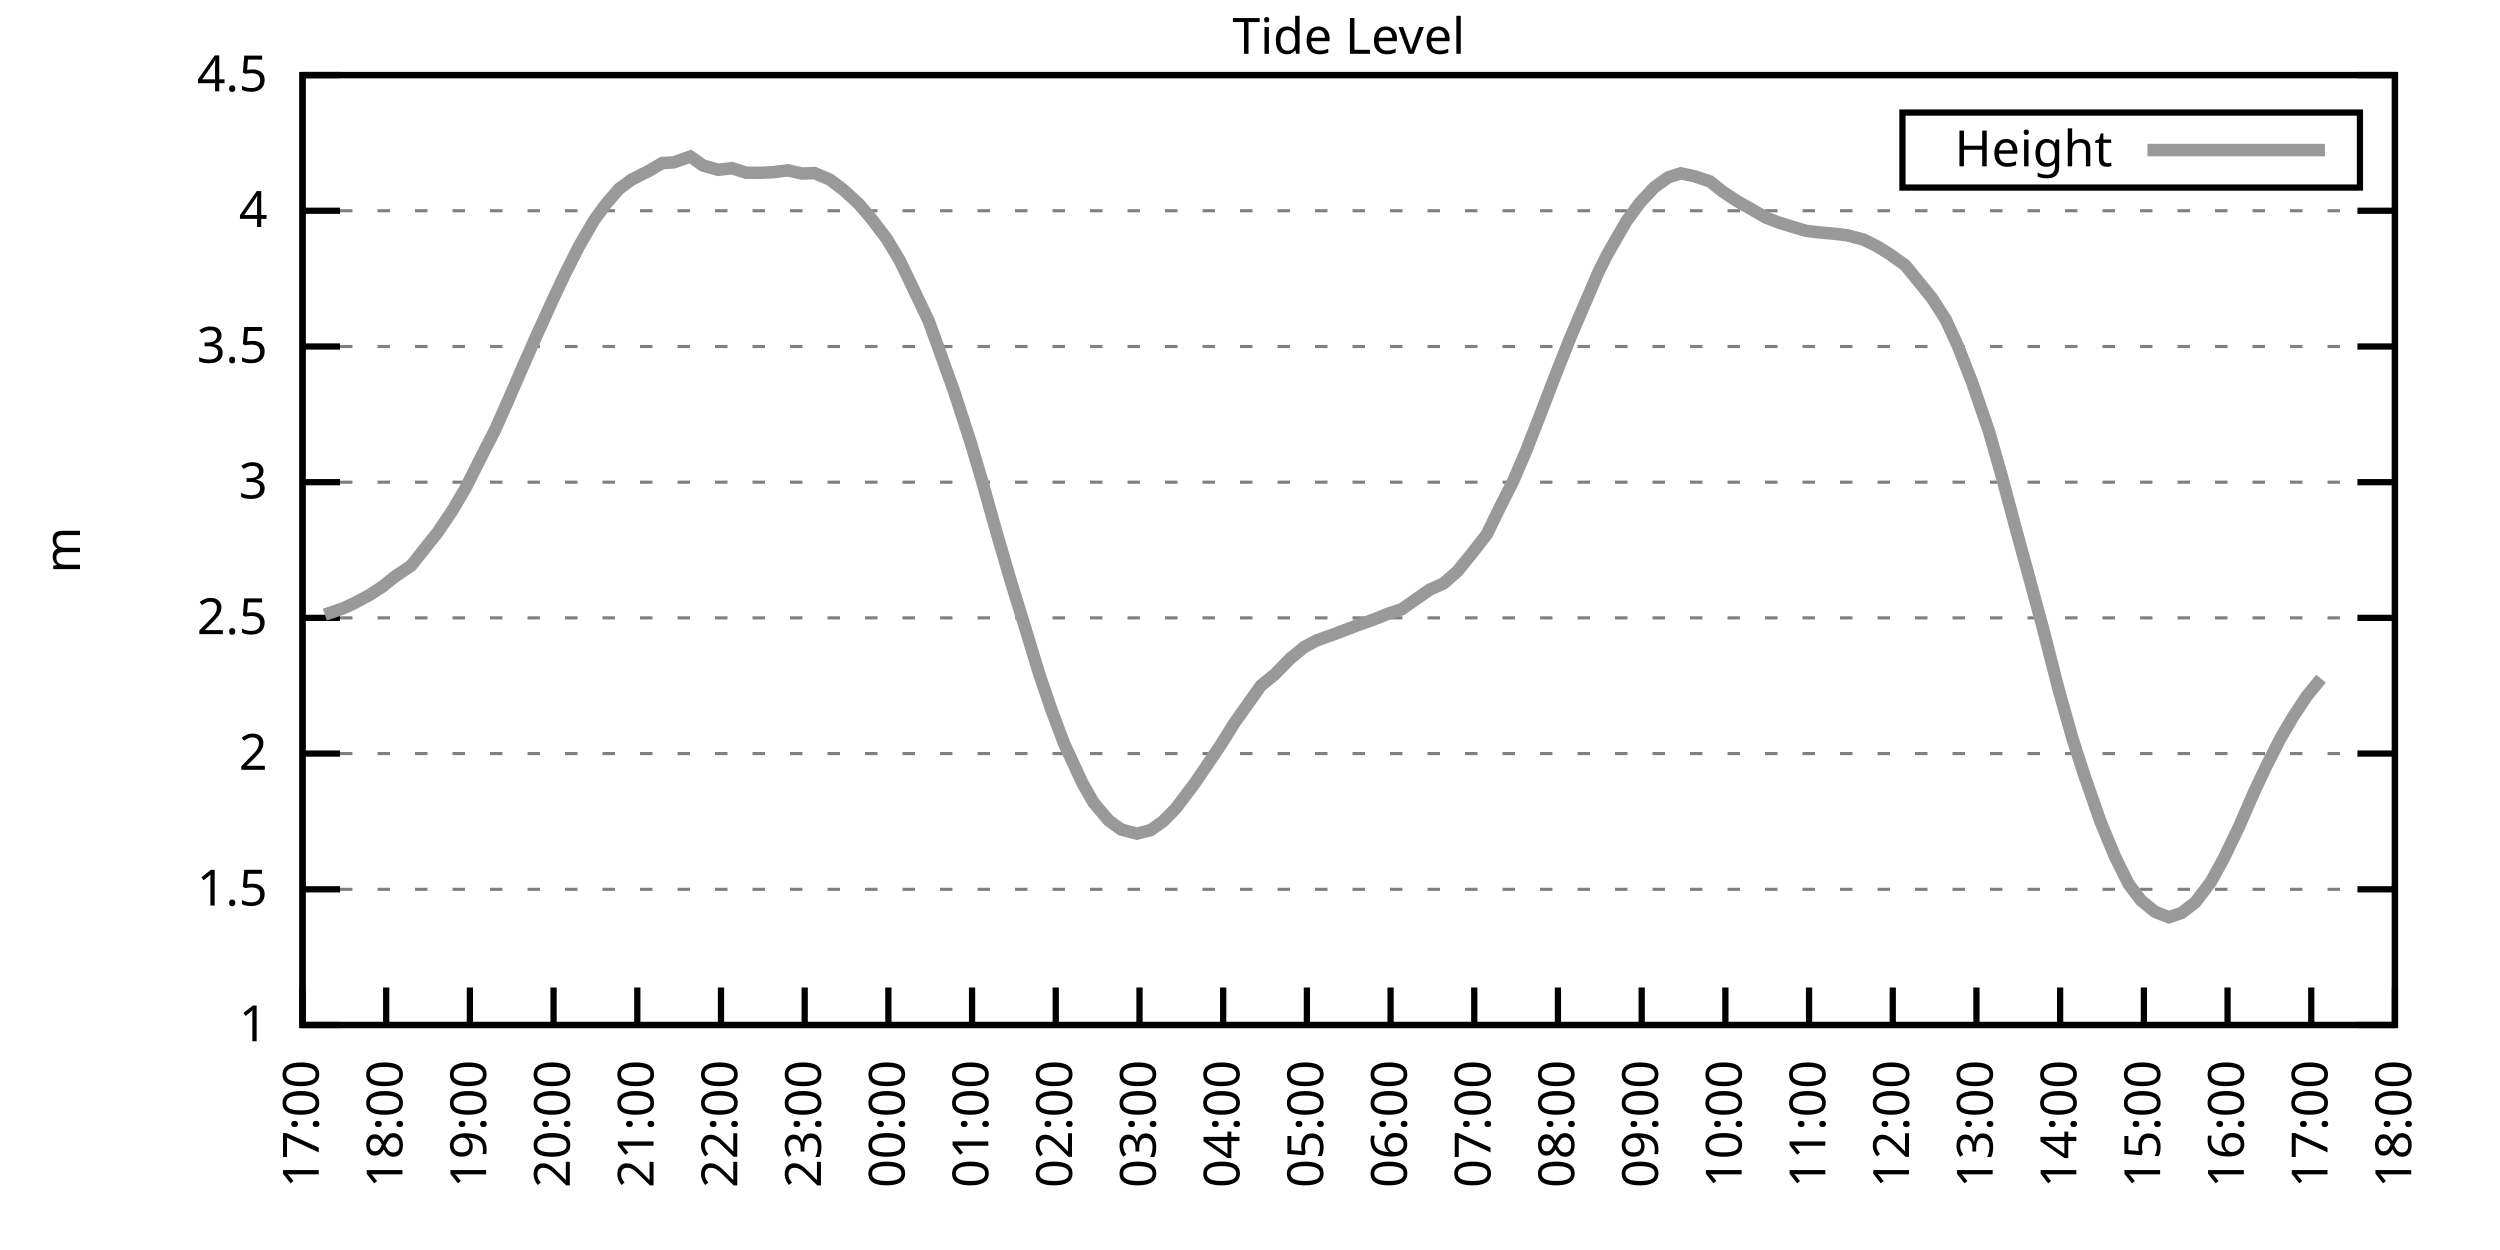
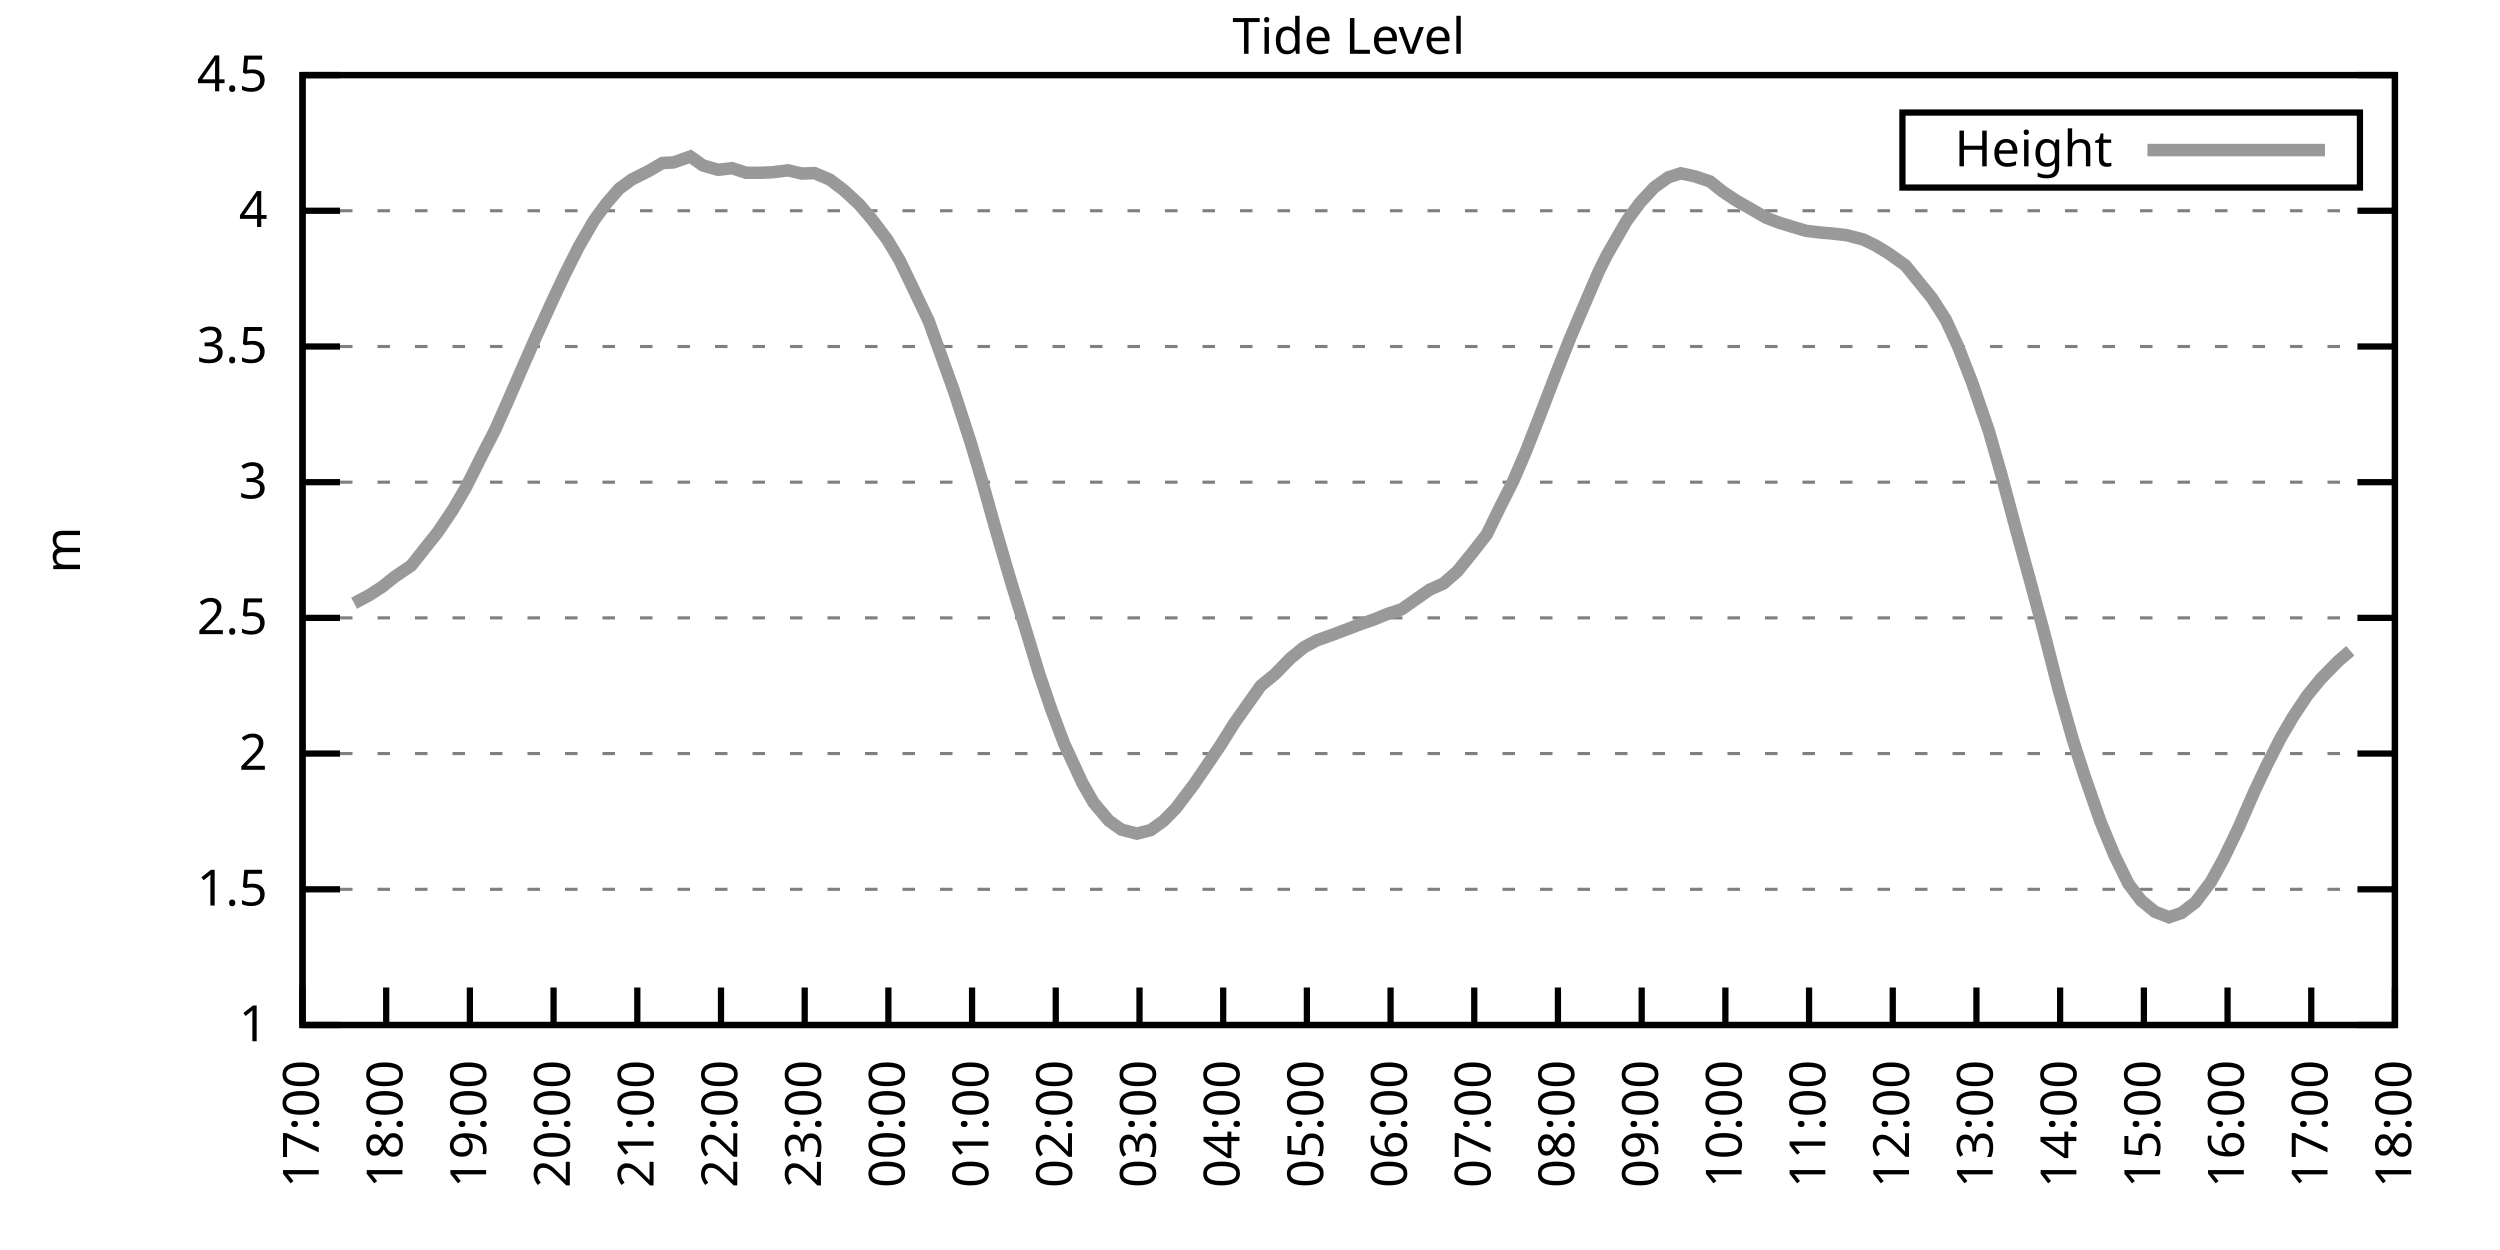
<svg xmlns="http://www.w3.org/2000/svg" xmlns:xlink="http://www.w3.org/1999/xlink" width="400" height="200" viewBox="0 0 400 200">
  <g id="gnuplot_canvas">
    <rect x="0" y="0" width="400" height="200" fill="none" />
    <defs>
      <circle id="gpDot" r="0.5" stroke-width="0.5" stroke="currentColor" />
      <path id="gpPt0" stroke-width="0.333" stroke="currentColor" d="M-1,0 h2 M0,-1 v2" />
      <path id="gpPt1" stroke-width="0.333" stroke="currentColor" d="M-1,-1 L1,1 M1,-1 L-1,1" />
      <path id="gpPt2" stroke-width="0.333" stroke="currentColor" d="M-1,0 L1,0 M0,-1 L0,1 M-1,-1 L1,1 M-1,1 L1,-1" />
      <rect id="gpPt3" stroke-width="0.333" stroke="currentColor" x="-1" y="-1" width="2" height="2" />
      <rect id="gpPt4" stroke-width="0.333" stroke="currentColor" fill="currentColor" x="-1" y="-1" width="2" height="2" />
      <circle id="gpPt5" stroke-width="0.333" stroke="currentColor" cx="0" cy="0" r="1" />
      <use xlink:href="#gpPt5" id="gpPt6" fill="currentColor" stroke="none" />
      <path id="gpPt7" stroke-width="0.333" stroke="currentColor" d="M0,-1.33 L-1.33,0.67 L1.33,0.67 z" />
      <use xlink:href="#gpPt7" id="gpPt8" fill="currentColor" stroke="none" />
      <use xlink:href="#gpPt7" id="gpPt9" stroke="currentColor" transform="rotate(180)" />
      <use xlink:href="#gpPt9" id="gpPt10" fill="currentColor" stroke="none" />
      <use xlink:href="#gpPt3" id="gpPt11" stroke="currentColor" transform="rotate(45)" />
      <use xlink:href="#gpPt11" id="gpPt12" fill="currentColor" stroke="none" />
      <path id="gpPt13" stroke-width="0.333" stroke="currentColor" d="M0,1.330 L1.265,0.411 L0.782,-1.067 L-0.782,-1.076 L-1.265,0.411 z" />
      <use xlink:href="#gpPt13" id="gpPt14" fill="currentColor" stroke="none" />
      <filter id="textbox" filterUnits="objectBoundingBox" x="0" y="0" height="1" width="1">
        <feFlood flood-color="white" flood-opacity="1" result="bgnd" />
        <feComposite in="SourceGraphic" in2="bgnd" operator="atop" />
      </filter>
      <filter id="greybox" filterUnits="objectBoundingBox" x="0" y="0" height="1" width="1">
        <feFlood flood-color="lightgrey" flood-opacity="1" result="grey" />
        <feComposite in="SourceGraphic" in2="grey" operator="atop" />
      </filter>
    </defs>
    <g fill="none" color="white" stroke="currentColor" stroke-width="1.00" stroke-linecap="butt" stroke-linejoin="miter">
</g>
    <g fill="none" color="black" stroke="currentColor" stroke-width="1.00" stroke-linecap="butt" stroke-linejoin="miter">
      <g stroke="none" shape-rendering="crispEdges">
        <polygon fill="rgb(255, 255, 255)" points="48.40,164.00 383.18,164.00 383.18,12.02 48.40,12.02 " />
      </g>
    </g>
    <g fill="none" color="black" stroke="currentColor" stroke-width="1.00" stroke-linecap="butt" stroke-linejoin="miter">
</g>
    <g fill="none" color="black" stroke="black" stroke-width="0.50" stroke-linecap="butt" stroke-linejoin="miter">
</g>
    <g fill="none" color="gray" stroke="currentColor" stroke-width="0.50" stroke-linecap="butt" stroke-linejoin="miter">
      <path stroke="gray" stroke-dasharray="2,4" class="gridline" d="M48.40,164.00 L383.19,164.00  " />
    </g>
    <g fill="none" color="gray" stroke="gray" stroke-width="1.00" stroke-linecap="butt" stroke-linejoin="miter">
</g>
    <g fill="none" color="black" stroke="currentColor" stroke-width="1.00" stroke-linecap="butt" stroke-linejoin="miter">
      <path stroke="black" d="M48.40,164.00 L54.40,164.00 M383.19,164.00 L377.19,164.00  " />
      <g transform="translate(42.80,166.60)" stroke="none" fill="black" font-family="Sans" font-size="8.00" text-anchor="end">
        <text>
          <tspan font-family="Sans"> 1</tspan>
        </text>
      </g>
    </g>
    <g fill="none" color="black" stroke="currentColor" stroke-width="1.00" stroke-linecap="butt" stroke-linejoin="miter">
</g>
    <g fill="none" color="black" stroke="black" stroke-width="0.50" stroke-linecap="butt" stroke-linejoin="miter">
</g>
    <g fill="none" color="gray" stroke="currentColor" stroke-width="0.50" stroke-linecap="butt" stroke-linejoin="miter">
      <path stroke="gray" stroke-dasharray="2,4" class="gridline" d="M48.40,142.29 L383.19,142.29  " />
    </g>
    <g fill="none" color="gray" stroke="gray" stroke-width="1.00" stroke-linecap="butt" stroke-linejoin="miter">
</g>
    <g fill="none" color="black" stroke="currentColor" stroke-width="1.00" stroke-linecap="butt" stroke-linejoin="miter">
      <path stroke="black" d="M48.40,142.29 L54.40,142.29 M383.19,142.29 L377.19,142.29  " />
      <g transform="translate(42.80,144.89)" stroke="none" fill="black" font-family="Sans" font-size="8.00" text-anchor="end">
        <text>
          <tspan font-family="Sans"> 1.5</tspan>
        </text>
      </g>
    </g>
    <g fill="none" color="black" stroke="currentColor" stroke-width="1.00" stroke-linecap="butt" stroke-linejoin="miter">
</g>
    <g fill="none" color="black" stroke="black" stroke-width="0.50" stroke-linecap="butt" stroke-linejoin="miter">
</g>
    <g fill="none" color="gray" stroke="currentColor" stroke-width="0.50" stroke-linecap="butt" stroke-linejoin="miter">
      <path stroke="gray" stroke-dasharray="2,4" class="gridline" d="M48.40,120.57 L383.19,120.57  " />
    </g>
    <g fill="none" color="gray" stroke="gray" stroke-width="1.00" stroke-linecap="butt" stroke-linejoin="miter">
</g>
    <g fill="none" color="black" stroke="currentColor" stroke-width="1.00" stroke-linecap="butt" stroke-linejoin="miter">
      <path stroke="black" d="M48.40,120.57 L54.40,120.57 M383.19,120.57 L377.19,120.57  " />
      <g transform="translate(42.80,123.17)" stroke="none" fill="black" font-family="Sans" font-size="8.00" text-anchor="end">
        <text>
          <tspan font-family="Sans"> 2</tspan>
        </text>
      </g>
    </g>
    <g fill="none" color="black" stroke="currentColor" stroke-width="1.00" stroke-linecap="butt" stroke-linejoin="miter">
</g>
    <g fill="none" color="black" stroke="black" stroke-width="0.50" stroke-linecap="butt" stroke-linejoin="miter">
</g>
    <g fill="none" color="gray" stroke="currentColor" stroke-width="0.50" stroke-linecap="butt" stroke-linejoin="miter">
      <path stroke="gray" stroke-dasharray="2,4" class="gridline" d="M48.40,98.86 L383.19,98.86  " />
    </g>
    <g fill="none" color="gray" stroke="gray" stroke-width="1.00" stroke-linecap="butt" stroke-linejoin="miter">
</g>
    <g fill="none" color="black" stroke="currentColor" stroke-width="1.00" stroke-linecap="butt" stroke-linejoin="miter">
      <path stroke="black" d="M48.40,98.86 L54.40,98.86 M383.19,98.86 L377.19,98.86  " />
      <g transform="translate(42.80,101.46)" stroke="none" fill="black" font-family="Sans" font-size="8.00" text-anchor="end">
        <text>
          <tspan font-family="Sans"> 2.5</tspan>
        </text>
      </g>
    </g>
    <g fill="none" color="black" stroke="currentColor" stroke-width="1.00" stroke-linecap="butt" stroke-linejoin="miter">
</g>
    <g fill="none" color="black" stroke="black" stroke-width="0.50" stroke-linecap="butt" stroke-linejoin="miter">
</g>
    <g fill="none" color="gray" stroke="currentColor" stroke-width="0.50" stroke-linecap="butt" stroke-linejoin="miter">
      <path stroke="gray" stroke-dasharray="2,4" class="gridline" d="M48.40,77.15 L383.19,77.15  " />
    </g>
    <g fill="none" color="gray" stroke="gray" stroke-width="1.00" stroke-linecap="butt" stroke-linejoin="miter">
</g>
    <g fill="none" color="black" stroke="currentColor" stroke-width="1.00" stroke-linecap="butt" stroke-linejoin="miter">
      <path stroke="black" d="M48.40,77.15 L54.40,77.15 M383.19,77.15 L377.19,77.15  " />
      <g transform="translate(42.80,79.75)" stroke="none" fill="black" font-family="Sans" font-size="8.00" text-anchor="end">
        <text>
          <tspan font-family="Sans"> 3</tspan>
        </text>
      </g>
    </g>
    <g fill="none" color="black" stroke="currentColor" stroke-width="1.00" stroke-linecap="butt" stroke-linejoin="miter">
</g>
    <g fill="none" color="black" stroke="black" stroke-width="0.50" stroke-linecap="butt" stroke-linejoin="miter">
</g>
    <g fill="none" color="gray" stroke="currentColor" stroke-width="0.50" stroke-linecap="butt" stroke-linejoin="miter">
      <path stroke="gray" stroke-dasharray="2,4" class="gridline" d="M48.40,55.44 L383.19,55.44  " />
    </g>
    <g fill="none" color="gray" stroke="gray" stroke-width="1.00" stroke-linecap="butt" stroke-linejoin="miter">
</g>
    <g fill="none" color="black" stroke="currentColor" stroke-width="1.00" stroke-linecap="butt" stroke-linejoin="miter">
      <path stroke="black" d="M48.40,55.44 L54.40,55.44 M383.19,55.44 L377.19,55.44  " />
      <g transform="translate(42.80,58.04)" stroke="none" fill="black" font-family="Sans" font-size="8.00" text-anchor="end">
        <text>
          <tspan font-family="Sans"> 3.5</tspan>
        </text>
      </g>
    </g>
    <g fill="none" color="black" stroke="currentColor" stroke-width="1.00" stroke-linecap="butt" stroke-linejoin="miter">
</g>
    <g fill="none" color="black" stroke="black" stroke-width="0.50" stroke-linecap="butt" stroke-linejoin="miter">
</g>
    <g fill="none" color="gray" stroke="currentColor" stroke-width="0.50" stroke-linecap="butt" stroke-linejoin="miter">
      <path stroke="gray" stroke-dasharray="2,4" class="gridline" d="M48.40,33.72 L383.19,33.72  " />
    </g>
    <g fill="none" color="gray" stroke="gray" stroke-width="1.00" stroke-linecap="butt" stroke-linejoin="miter">
</g>
    <g fill="none" color="black" stroke="currentColor" stroke-width="1.00" stroke-linecap="butt" stroke-linejoin="miter">
      <path stroke="black" d="M48.40,33.72 L54.40,33.72 M383.19,33.72 L377.19,33.72  " />
      <g transform="translate(42.80,36.32)" stroke="none" fill="black" font-family="Sans" font-size="8.00" text-anchor="end">
        <text>
          <tspan font-family="Sans"> 4</tspan>
        </text>
      </g>
    </g>
    <g fill="none" color="black" stroke="currentColor" stroke-width="1.00" stroke-linecap="butt" stroke-linejoin="miter">
</g>
    <g fill="none" color="black" stroke="black" stroke-width="0.50" stroke-linecap="butt" stroke-linejoin="miter">
</g>
    <g fill="none" color="gray" stroke="currentColor" stroke-width="0.50" stroke-linecap="butt" stroke-linejoin="miter">
      <path stroke="gray" stroke-dasharray="2,4" class="gridline" d="M48.40,12.01 L383.19,12.01  " />
    </g>
    <g fill="none" color="gray" stroke="gray" stroke-width="1.00" stroke-linecap="butt" stroke-linejoin="miter">
</g>
    <g fill="none" color="black" stroke="currentColor" stroke-width="1.00" stroke-linecap="butt" stroke-linejoin="miter">
      <path stroke="black" d="M48.40,12.01 L54.40,12.01 M383.19,12.01 L377.19,12.01  " />
      <g transform="translate(42.80,14.61)" stroke="none" fill="black" font-family="Sans" font-size="8.00" text-anchor="end">
        <text>
          <tspan font-family="Sans"> 4.5</tspan>
        </text>
      </g>
    </g>
    <g fill="none" color="black" stroke="currentColor" stroke-width="1.00" stroke-linecap="butt" stroke-linejoin="miter">
      <path stroke="black" d="M48.40,164.00 L48.40,158.00  " />
      <g transform="translate(51.00,169.60) rotate(270.00)" stroke="none" fill="black" font-family="Sans" font-size="8.00" text-anchor="end">
        <text>
          <tspan font-family="Sans">17:00</tspan>
        </text>
      </g>
    </g>
    <g fill="none" color="black" stroke="currentColor" stroke-width="1.00" stroke-linecap="butt" stroke-linejoin="miter">
      <path stroke="black" d="M61.79,164.00 L61.79,158.00  " />
      <g transform="translate(64.39,169.60) rotate(270.00)" stroke="none" fill="black" font-family="Sans" font-size="8.00" text-anchor="end">
        <text>
          <tspan font-family="Sans">18:00</tspan>
        </text>
      </g>
    </g>
    <g fill="none" color="black" stroke="currentColor" stroke-width="1.00" stroke-linecap="butt" stroke-linejoin="miter">
      <path stroke="black" d="M75.18,164.00 L75.18,158.00  " />
      <g transform="translate(77.78,169.60) rotate(270.00)" stroke="none" fill="black" font-family="Sans" font-size="8.00" text-anchor="end">
        <text>
          <tspan font-family="Sans">19:00</tspan>
        </text>
      </g>
    </g>
    <g fill="none" color="black" stroke="currentColor" stroke-width="1.00" stroke-linecap="butt" stroke-linejoin="miter">
      <path stroke="black" d="M88.57,164.00 L88.57,158.00  " />
      <g transform="translate(91.17,169.60) rotate(270.00)" stroke="none" fill="black" font-family="Sans" font-size="8.00" text-anchor="end">
        <text>
          <tspan font-family="Sans">20:00</tspan>
        </text>
      </g>
    </g>
    <g fill="none" color="black" stroke="currentColor" stroke-width="1.00" stroke-linecap="butt" stroke-linejoin="miter">
      <path stroke="black" d="M101.97,164.00 L101.97,158.00  " />
      <g transform="translate(104.57,169.60) rotate(270.00)" stroke="none" fill="black" font-family="Sans" font-size="8.00" text-anchor="end">
        <text>
          <tspan font-family="Sans">21:00</tspan>
        </text>
      </g>
    </g>
    <g fill="none" color="black" stroke="currentColor" stroke-width="1.00" stroke-linecap="butt" stroke-linejoin="miter">
      <path stroke="black" d="M115.36,164.00 L115.36,158.00  " />
      <g transform="translate(117.96,169.60) rotate(270.00)" stroke="none" fill="black" font-family="Sans" font-size="8.00" text-anchor="end">
        <text>
          <tspan font-family="Sans">22:00</tspan>
        </text>
      </g>
    </g>
    <g fill="none" color="black" stroke="currentColor" stroke-width="1.00" stroke-linecap="butt" stroke-linejoin="miter">
      <path stroke="black" d="M128.75,164.00 L128.75,158.00  " />
      <g transform="translate(131.35,169.60) rotate(270.00)" stroke="none" fill="black" font-family="Sans" font-size="8.00" text-anchor="end">
        <text>
          <tspan font-family="Sans">23:00</tspan>
        </text>
      </g>
    </g>
    <g fill="none" color="black" stroke="currentColor" stroke-width="1.00" stroke-linecap="butt" stroke-linejoin="miter">
      <path stroke="black" d="M142.14,164.00 L142.14,158.00  " />
      <g transform="translate(144.74,169.60) rotate(270.00)" stroke="none" fill="black" font-family="Sans" font-size="8.00" text-anchor="end">
        <text>
          <tspan font-family="Sans">00:00</tspan>
        </text>
      </g>
    </g>
    <g fill="none" color="black" stroke="currentColor" stroke-width="1.00" stroke-linecap="butt" stroke-linejoin="miter">
      <path stroke="black" d="M155.53,164.00 L155.53,158.00  " />
      <g transform="translate(158.13,169.60) rotate(270.00)" stroke="none" fill="black" font-family="Sans" font-size="8.00" text-anchor="end">
        <text>
          <tspan font-family="Sans">01:00</tspan>
        </text>
      </g>
    </g>
    <g fill="none" color="black" stroke="currentColor" stroke-width="1.00" stroke-linecap="butt" stroke-linejoin="miter">
      <path stroke="black" d="M168.92,164.00 L168.92,158.00  " />
      <g transform="translate(171.52,169.60) rotate(270.00)" stroke="none" fill="black" font-family="Sans" font-size="8.00" text-anchor="end">
        <text>
          <tspan font-family="Sans">02:00</tspan>
        </text>
      </g>
    </g>
    <g fill="none" color="black" stroke="currentColor" stroke-width="1.00" stroke-linecap="butt" stroke-linejoin="miter">
      <path stroke="black" d="M182.32,164.00 L182.32,158.00  " />
      <g transform="translate(184.92,169.60) rotate(270.00)" stroke="none" fill="black" font-family="Sans" font-size="8.00" text-anchor="end">
        <text>
          <tspan font-family="Sans">03:00</tspan>
        </text>
      </g>
    </g>
    <g fill="none" color="black" stroke="currentColor" stroke-width="1.00" stroke-linecap="butt" stroke-linejoin="miter">
      <path stroke="black" d="M195.71,164.00 L195.71,158.00  " />
      <g transform="translate(198.31,169.60) rotate(270.00)" stroke="none" fill="black" font-family="Sans" font-size="8.00" text-anchor="end">
        <text>
          <tspan font-family="Sans">04:00</tspan>
        </text>
      </g>
    </g>
    <g fill="none" color="black" stroke="currentColor" stroke-width="1.00" stroke-linecap="butt" stroke-linejoin="miter">
      <path stroke="black" d="M209.10,164.00 L209.10,158.00  " />
      <g transform="translate(211.70,169.60) rotate(270.00)" stroke="none" fill="black" font-family="Sans" font-size="8.00" text-anchor="end">
        <text>
          <tspan font-family="Sans">05:00</tspan>
        </text>
      </g>
    </g>
    <g fill="none" color="black" stroke="currentColor" stroke-width="1.00" stroke-linecap="butt" stroke-linejoin="miter">
      <path stroke="black" d="M222.49,164.00 L222.49,158.00  " />
      <g transform="translate(225.09,169.60) rotate(270.00)" stroke="none" fill="black" font-family="Sans" font-size="8.00" text-anchor="end">
        <text>
          <tspan font-family="Sans">06:00</tspan>
        </text>
      </g>
    </g>
    <g fill="none" color="black" stroke="currentColor" stroke-width="1.00" stroke-linecap="butt" stroke-linejoin="miter">
      <path stroke="black" d="M235.88,164.00 L235.88,158.00  " />
      <g transform="translate(238.48,169.60) rotate(270.00)" stroke="none" fill="black" font-family="Sans" font-size="8.00" text-anchor="end">
        <text>
          <tspan font-family="Sans">07:00</tspan>
        </text>
      </g>
    </g>
    <g fill="none" color="black" stroke="currentColor" stroke-width="1.00" stroke-linecap="butt" stroke-linejoin="miter">
      <path stroke="black" d="M249.27,164.00 L249.27,158.00  " />
      <g transform="translate(251.87,169.60) rotate(270.00)" stroke="none" fill="black" font-family="Sans" font-size="8.00" text-anchor="end">
        <text>
          <tspan font-family="Sans">08:00</tspan>
        </text>
      </g>
    </g>
    <g fill="none" color="black" stroke="currentColor" stroke-width="1.00" stroke-linecap="butt" stroke-linejoin="miter">
      <path stroke="black" d="M262.67,164.00 L262.67,158.00  " />
      <g transform="translate(265.27,169.60) rotate(270.00)" stroke="none" fill="black" font-family="Sans" font-size="8.00" text-anchor="end">
        <text>
          <tspan font-family="Sans">09:00</tspan>
        </text>
      </g>
    </g>
    <g fill="none" color="black" stroke="currentColor" stroke-width="1.00" stroke-linecap="butt" stroke-linejoin="miter">
      <path stroke="black" d="M276.06,164.00 L276.06,158.00  " />
      <g transform="translate(278.66,169.60) rotate(270.00)" stroke="none" fill="black" font-family="Sans" font-size="8.00" text-anchor="end">
        <text>
          <tspan font-family="Sans">10:00</tspan>
        </text>
      </g>
    </g>
    <g fill="none" color="black" stroke="currentColor" stroke-width="1.00" stroke-linecap="butt" stroke-linejoin="miter">
      <path stroke="black" d="M289.45,164.00 L289.45,158.00  " />
      <g transform="translate(292.05,169.60) rotate(270.00)" stroke="none" fill="black" font-family="Sans" font-size="8.00" text-anchor="end">
        <text>
          <tspan font-family="Sans">11:00</tspan>
        </text>
      </g>
    </g>
    <g fill="none" color="black" stroke="currentColor" stroke-width="1.00" stroke-linecap="butt" stroke-linejoin="miter">
      <path stroke="black" d="M302.84,164.00 L302.84,158.00  " />
      <g transform="translate(305.44,169.60) rotate(270.00)" stroke="none" fill="black" font-family="Sans" font-size="8.00" text-anchor="end">
        <text>
          <tspan font-family="Sans">12:00</tspan>
        </text>
      </g>
    </g>
    <g fill="none" color="black" stroke="currentColor" stroke-width="1.00" stroke-linecap="butt" stroke-linejoin="miter">
      <path stroke="black" d="M316.23,164.00 L316.23,158.00  " />
      <g transform="translate(318.83,169.60) rotate(270.00)" stroke="none" fill="black" font-family="Sans" font-size="8.00" text-anchor="end">
        <text>
          <tspan font-family="Sans">13:00</tspan>
        </text>
      </g>
    </g>
    <g fill="none" color="black" stroke="currentColor" stroke-width="1.00" stroke-linecap="butt" stroke-linejoin="miter">
      <path stroke="black" d="M329.62,164.00 L329.62,158.00  " />
      <g transform="translate(332.22,169.60) rotate(270.00)" stroke="none" fill="black" font-family="Sans" font-size="8.00" text-anchor="end">
        <text>
          <tspan font-family="Sans">14:00</tspan>
        </text>
      </g>
    </g>
    <g fill="none" color="black" stroke="currentColor" stroke-width="1.00" stroke-linecap="butt" stroke-linejoin="miter">
      <path stroke="black" d="M343.02,164.00 L343.02,158.00  " />
      <g transform="translate(345.62,169.60) rotate(270.00)" stroke="none" fill="black" font-family="Sans" font-size="8.00" text-anchor="end">
        <text>
          <tspan font-family="Sans">15:00</tspan>
        </text>
      </g>
    </g>
    <g fill="none" color="black" stroke="currentColor" stroke-width="1.00" stroke-linecap="butt" stroke-linejoin="miter">
      <path stroke="black" d="M356.41,164.00 L356.41,158.00  " />
      <g transform="translate(359.01,169.60) rotate(270.00)" stroke="none" fill="black" font-family="Sans" font-size="8.00" text-anchor="end">
        <text>
          <tspan font-family="Sans">16:00</tspan>
        </text>
      </g>
    </g>
    <g fill="none" color="black" stroke="currentColor" stroke-width="1.00" stroke-linecap="butt" stroke-linejoin="miter">
      <path stroke="black" d="M369.80,164.00 L369.80,158.00  " />
      <g transform="translate(372.40,169.60) rotate(270.00)" stroke="none" fill="black" font-family="Sans" font-size="8.00" text-anchor="end">
        <text>
          <tspan font-family="Sans">17:00</tspan>
        </text>
      </g>
    </g>
    <g fill="none" color="black" stroke="currentColor" stroke-width="1.00" stroke-linecap="butt" stroke-linejoin="miter">
      <path stroke="black" d="M383.19,164.00 L383.19,158.00  " />
      <g transform="translate(385.79,169.60) rotate(270.00)" stroke="none" fill="black" font-family="Sans" font-size="8.00" text-anchor="end">
        <text>
          <tspan font-family="Sans">18:00</tspan>
        </text>
      </g>
    </g>
    <g fill="none" color="black" stroke="currentColor" stroke-width="1.00" stroke-linecap="butt" stroke-linejoin="miter">
</g>
    <g fill="none" color="black" stroke="currentColor" stroke-width="1.00" stroke-linecap="butt" stroke-linejoin="miter">
      <path stroke="black" d="M48.40,12.01 L48.40,164.00 L383.19,164.00 L383.19,12.01 L48.40,12.01 Z  " />
    </g>
    <g fill="none" color="black" stroke="currentColor" stroke-width="1.00" stroke-linecap="butt" stroke-linejoin="miter">
</g>
    <g fill="none" color="black" stroke="currentColor" stroke-width="1.00" stroke-linecap="butt" stroke-linejoin="miter">
      <path stroke="black" d="M304.39,30.01 L304.39,18.01 L377.59,18.01 L377.59,30.01 L304.39,30.01 Z  " />
    </g>
    <g id="Tide_level_plot_1">
      <g fill="none" color="white" stroke="black" stroke-width="2.00" stroke-linecap="butt" stroke-linejoin="miter">
</g>
      <g fill="none" color="black" stroke="currentColor" stroke-width="2.00" stroke-linecap="butt" stroke-linejoin="miter">
        <g transform="translate(337.99,26.61)" stroke="none" fill="black" font-family="Sans" font-size="8.00" text-anchor="end">
          <text>
            <tspan font-family="Sans">Height</tspan>
          </text>
        </g>
      </g>
      <g fill="none" color="black" stroke="currentColor" stroke-width="2.00" stroke-linecap="butt" stroke-linejoin="miter">
-         <path stroke="rgb(153, 153, 153)" d="M343.59,24.01 L371.99,24.01 M51.97,98.34 L54.87,97.34 L56.66,96.52 L59.11,95.21 L61.12,93.91 L63.13,92.30   L65.81,90.48 L68.04,87.66 L70.05,85.14 L72.50,81.49 L74.51,78.06 L77.19,72.72 L79.20,68.81 L81.21,64.29   L83.66,58.65 L85.67,54.09 L88.35,48.18 L90.36,43.93 L92.59,39.50 L95.05,35.24 L97.06,32.51 L99.06,30.21   L101.07,28.73 L103.75,27.38 L105.98,26.08 L107.77,25.99 L110.45,25.04 L112.46,26.47 L114.91,27.17 L117.14,26.91   L119.38,27.64 L121.83,27.64 L123.62,27.56 L126.07,27.25 L128.30,27.77 L130.31,27.69 L132.77,28.73 L135.00,30.42   L137.45,32.68 L139.46,35.03 L141.92,38.28 L143.93,41.63 L145.94,45.80 L148.61,51.40 L152.63,62.56 L155.31,70.81   L157.10,76.84 L159.33,84.79 L161.78,93.17 L164.01,100.38 L166.25,107.76 L168.25,113.63 L170.26,118.97 L173.17,125.26   L174.95,128.39 L177.41,131.30 L179.41,132.73 L181.87,133.38 L184.10,132.82 L186.11,131.39 L188.12,129.35 L191.02,125.52   L193.03,122.57 L195.26,119.27 L197.49,115.71 L199.73,112.54 L201.73,109.72 L203.97,107.89 L206.42,105.38 L208.65,103.55   L210.66,102.47 L213.34,101.51 L217.58,99.90 L219.81,99.12 L222.04,98.21 L224.28,97.47 L226.51,95.91 L228.74,94.35   L230.97,93.35 L233.20,91.39 L235.66,88.35 L237.89,85.49 L239.90,81.36 L242.13,76.93 L244.14,72.24 L246.37,66.55   L248.83,60.13 L251.28,53.96 L253.51,48.75 L255.75,43.54 L257.09,40.84 L260.21,35.42 L262.44,32.38 L264.67,29.99   L266.91,28.38 L268.92,27.73 L271.15,28.21 L273.60,29.03 L275.61,30.64 L277.84,32.12 L280.07,33.38 L282.53,34.81   L284.54,35.59 L286.77,36.28 L289.00,36.94 L291.23,37.20 L293.24,37.37 L295.48,37.63 L298.15,38.33 L300.16,39.32   L302.17,40.54 L304.85,42.45 L309.09,47.66 L311.32,51.14 L313.33,55.52 L315.56,61.25 L318.24,69.03 L320.25,76.06   L322.48,84.40 L324.49,91.74 L326.95,100.82 L329.40,110.41 L331.63,118.27 L333.42,123.83 L336.10,131.52 L338.33,136.90   L340.56,141.42 L342.57,144.07 L344.80,145.89 L347.03,146.76 L349.04,146.07 L351.27,144.37 L353.73,141.11 L355.74,137.47   L358.19,132.39 L360.65,126.74 L362.66,122.49 L364.89,118.10 L366.90,114.67 L369.13,111.32 L371.36,108.59  " />
+         <path stroke="rgb(153, 153, 153)" d="M343.59,24.01 L371.99,24.01 M56.66,96.52 L59.11,95.21 L61.12,93.91 L63.13,92.30 L65.81,90.48 L68.04,87.66   L70.05,85.14 L72.50,81.49 L74.51,78.06 L77.19,72.72 L79.20,68.81 L81.21,64.29 L83.66,58.65 L85.67,54.09   L88.35,48.18 L90.36,43.93 L92.59,39.50 L95.05,35.24 L97.06,32.51 L99.06,30.21 L101.07,28.73 L103.75,27.38   L105.98,26.08 L107.77,25.99 L110.45,25.04 L112.46,26.47 L114.91,27.17 L117.14,26.91 L119.38,27.64 L121.83,27.64   L123.62,27.56 L126.07,27.25 L128.30,27.77 L130.31,27.69 L132.77,28.73 L135.00,30.42 L137.45,32.68 L139.46,35.03   L141.92,38.28 L143.93,41.63 L145.94,45.80 L148.61,51.40 L152.63,62.56 L155.31,70.81 L157.10,76.84 L159.33,84.79   L161.78,93.17 L164.01,100.38 L166.25,107.76 L168.25,113.63 L170.26,118.97 L173.17,125.26 L174.95,128.39 L177.41,131.30   L179.41,132.73 L181.87,133.38 L184.10,132.82 L186.11,131.39 L188.12,129.35 L191.02,125.52 L193.03,122.57 L195.26,119.27   L197.49,115.71 L199.73,112.54 L201.73,109.72 L203.97,107.89 L206.42,105.38 L208.65,103.55 L210.66,102.47 L213.34,101.51   L217.58,99.90 L219.81,99.12 L222.04,98.21 L224.28,97.47 L226.51,95.91 L228.74,94.35 L230.97,93.35 L233.20,91.39   L235.66,88.35 L237.89,85.49 L239.90,81.36 L242.13,76.93 L244.14,72.24 L246.37,66.55 L248.83,60.13 L251.28,53.96   L253.51,48.75 L255.75,43.54 L257.09,40.84 L260.21,35.42 L262.44,32.38 L264.67,29.99 L266.91,28.38 L268.92,27.73   L271.15,28.21 L273.60,29.03 L275.61,30.64 L277.84,32.12 L280.07,33.38 L282.53,34.81 L284.54,35.59 L286.77,36.28   L289.00,36.94 L291.23,37.20 L293.24,37.37 L295.48,37.63 L298.15,38.33 L300.16,39.32 L302.17,40.54 L304.85,42.45   L309.09,47.66 L311.32,51.14 L313.33,55.52 L315.56,61.25 L318.24,69.03 L320.25,76.06 L322.48,84.40 L324.49,91.74   L326.95,100.82 L329.40,110.41 L331.63,118.27 L333.42,123.83 L336.10,131.52 L338.33,136.90 L340.56,141.42 L342.57,144.07   L344.80,145.89 L347.03,146.76 L349.04,146.07 L351.27,144.37 L353.73,141.11 L355.74,137.47 L358.19,132.39 L360.65,126.74   L362.66,122.49 L364.89,118.10 L366.90,114.67 L369.13,111.32 L371.36,108.59 L374.04,105.85 L376.05,104.12  " />
      </g>
    </g>
    <g fill="none" color="black" stroke="currentColor" stroke-width="2.00" stroke-linecap="butt" stroke-linejoin="miter">
</g>
    <g fill="none" color="black" stroke="black" stroke-width="1.00" stroke-linecap="butt" stroke-linejoin="miter">
</g>
    <g fill="none" color="black" stroke="currentColor" stroke-width="1.00" stroke-linecap="butt" stroke-linejoin="miter">
      <path stroke="black" d="M48.40,12.01 L48.40,164.00 L383.19,164.00 L383.19,12.01 L48.40,12.01 Z  " />
      <g transform="translate(12.80,88.01) rotate(270.00)" stroke="none" fill="black" font-family="Sans" font-size="8.00" text-anchor="middle">
        <text>
          <tspan font-family="Sans">m</tspan>
        </text>
      </g>
    </g>
    <g fill="none" color="black" stroke="currentColor" stroke-width="1.00" stroke-linecap="butt" stroke-linejoin="miter">
</g>
    <g fill="none" color="black" stroke="currentColor" stroke-width="1.00" stroke-linecap="butt" stroke-linejoin="miter">
      <g transform="translate(215.79,8.61)" stroke="none" fill="black" font-family="Sans" font-size="8.00" text-anchor="middle">
        <text>
          <tspan font-family="Sans">Tide Level</tspan>
        </text>
      </g>
    </g>
    <g fill="none" color="black" stroke="currentColor" stroke-width="1.00" stroke-linecap="butt" stroke-linejoin="miter">
</g>
  </g>
</svg>
